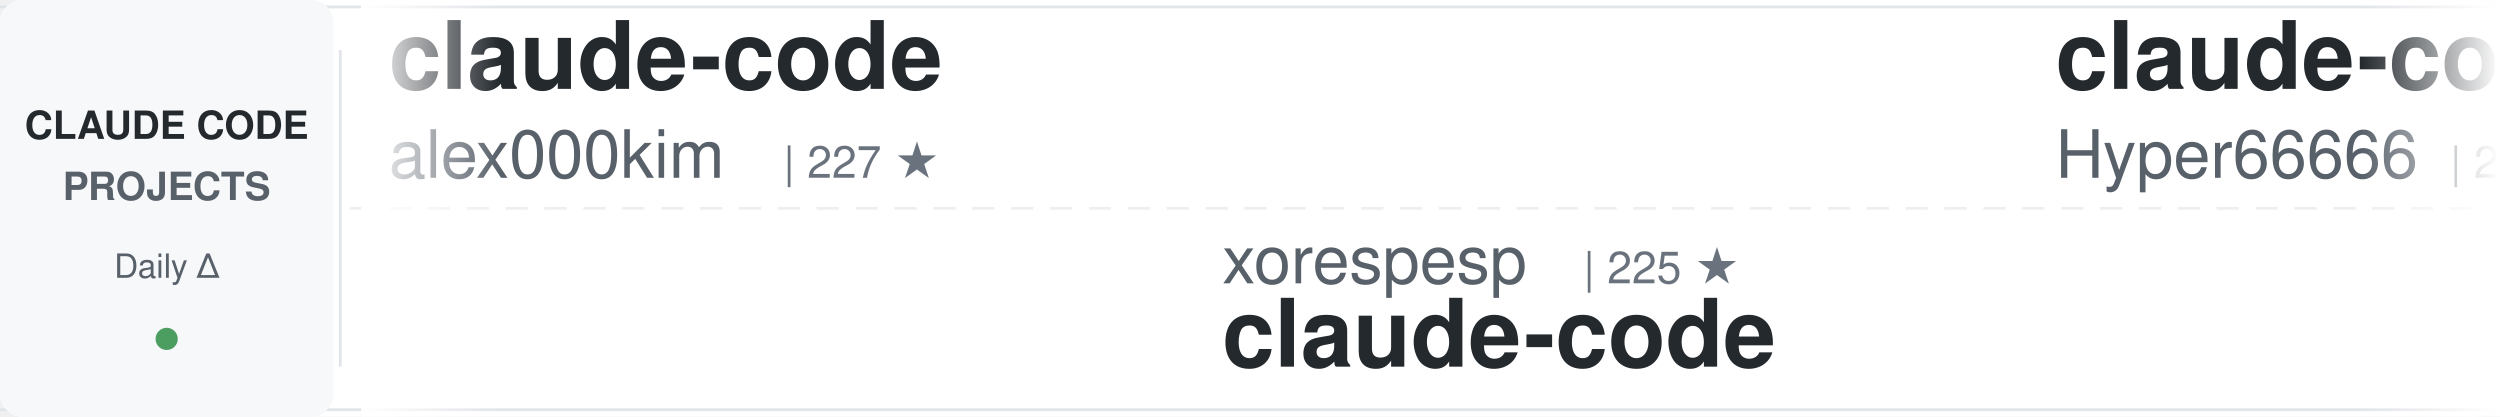
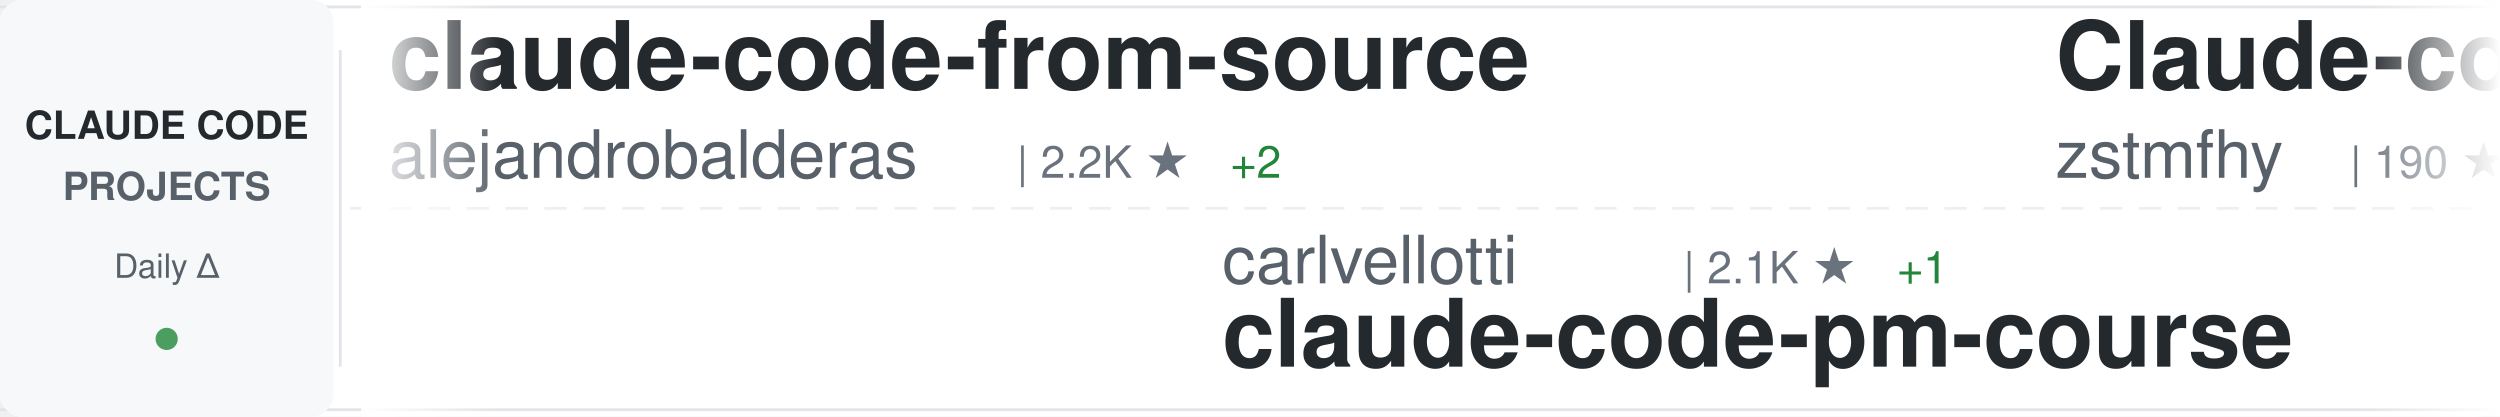
<svg xmlns="http://www.w3.org/2000/svg" width="900" height="150">
  <defs>
    <linearGradient id="awesomeLeftFade" x1="0%" y1="0%" x2="100%" y2="0%">
      <stop offset="0%" style="stop-color:#ffffff;stop-opacity:1" />
      <stop offset="100%" style="stop-color:#ffffff;stop-opacity:0" />
    </linearGradient>
    <linearGradient id="awesomeRightFade" x1="0%" y1="0%" x2="100%" y2="0%">
      <stop offset="0%" style="stop-color:#ffffff;stop-opacity:0" />
      <stop offset="100%" style="stop-color:#ffffff;stop-opacity:1" />
    </linearGradient>
  </defs>
  <rect width="900" height="150" fill="#ffffff" rx="8" />
  <rect x="0" y="2" width="900" height="1" fill="#e1e4e8" />
  <rect x="0" y="147" width="900" height="1" fill="#e1e4e8" />
  <line x1="0" y1="75" x2="900" y2="75" stroke="#e1e4e8" stroke-width="1" stroke-dasharray="8 6" opacity="0.6" />
  <rect x="0" y="0" width="120" height="150" fill="#f6f8fa" rx="8" />
  <text x="60" y="50" font-family="-apple-system, BlinkMacSystemFont, 'Segoe UI', Helvetica, Arial, sans-serif" font-size="14" font-weight="600" fill="#24292e" text-anchor="middle">CLAUDE CODE</text>
  <text x="60" y="72" font-family="-apple-system, BlinkMacSystemFont, 'Segoe UI', Helvetica, Arial, sans-serif" font-size="14" font-weight="600" fill="#586069" text-anchor="middle">PROJECTS</text>
  <text x="60" y="100" font-family="-apple-system, BlinkMacSystemFont, 'Segoe UI', Helvetica, Arial, sans-serif" font-size="12" font-weight="500" fill="#586069" text-anchor="middle">Daily Δ</text>
  <circle cx="60" cy="122" r="4" fill="#22863a" opacity="0.8" />
  <rect x="122" y="18" width="1" height="114" fill="#e1e4e8" />
  <clipPath id="awesomeTickerClip">
    <rect x="130" y="0" width="770" height="150" />
  </clipPath>
  <g clip-path="url(#awesomeTickerClip)">
    <g id="awesomeTickerItems">
      <animateTransform attributeName="transform" attributeType="XML" type="translate" from="0 0" to="-3000 0" dur="54s" repeatCount="indefinite" />
      <g transform="translate(0, 0)">
-         <text x="140" y="32" font-family="-apple-system, BlinkMacSystemFont, 'Segoe UI', Helvetica, Arial, sans-serif" font-size="34" font-weight="600" fill="#24292e">claude-code</text>
-         <text x="140" y="64" font-family="-apple-system, BlinkMacSystemFont, 'Segoe UI', Helvetica, Arial, sans-serif" font-size="24" font-weight="400" fill="#586069">alex000kim</text>
-         <text x="282" y="64" font-family="-apple-system, BlinkMacSystemFont, 'Segoe UI', Helvetica, Arial, sans-serif" font-size="16" font-weight="500" fill="#6a737d">| 227 ★</text>
+         <text x="140" y="32" font-family="-apple-system, BlinkMacSystemFont, 'Segoe UI', Helvetica, Arial, sans-serif" font-size="34" font-weight="600" fill="#24292e">claude-code-from-source</text>
+         <text x="140" y="64" font-family="-apple-system, BlinkMacSystemFont, 'Segoe UI', Helvetica, Arial, sans-serif" font-size="24" font-weight="400" fill="#586069">alejandrobalderas</text>
+         <text x="366" y="64" font-family="-apple-system, BlinkMacSystemFont, 'Segoe UI', Helvetica, Arial, sans-serif" font-size="16" font-weight="500" fill="#6a737d">| 2.2K ★</text>
+         <text x="443" y="64" font-family="-apple-system, BlinkMacSystemFont, 'Segoe UI', Helvetica, Arial, sans-serif" font-size="16" font-weight="500" fill="#22863a"> +2</text>
      </g>
      <g transform="translate(300, 0)">
-         <text x="140" y="102" font-family="-apple-system, BlinkMacSystemFont, 'Segoe UI', Helvetica, Arial, sans-serif" font-size="24" font-weight="400" fill="#586069">xorespesp</text>
-         <text x="270" y="102" font-family="-apple-system, BlinkMacSystemFont, 'Segoe UI', Helvetica, Arial, sans-serif" font-size="16" font-weight="500" fill="#6a737d">| 225 ★</text>
-         <text x="140" y="132" font-family="-apple-system, BlinkMacSystemFont, 'Segoe UI', Helvetica, Arial, sans-serif" font-size="34" font-weight="600" fill="#24292e">claude-code</text>
+         <text x="140" y="102" font-family="-apple-system, BlinkMacSystemFont, 'Segoe UI', Helvetica, Arial, sans-serif" font-size="24" font-weight="400" fill="#586069">carlvellotti</text>
+         <text x="306" y="102" font-family="-apple-system, BlinkMacSystemFont, 'Segoe UI', Helvetica, Arial, sans-serif" font-size="16" font-weight="500" fill="#6a737d">| 2.1K ★</text>
+         <text x="383" y="102" font-family="-apple-system, BlinkMacSystemFont, 'Segoe UI', Helvetica, Arial, sans-serif" font-size="16" font-weight="500" fill="#22863a"> +1</text>
+         <text x="140" y="132" font-family="-apple-system, BlinkMacSystemFont, 'Segoe UI', Helvetica, Arial, sans-serif" font-size="34" font-weight="600" fill="#24292e">claude-code-pm-course</text>
      </g>
      <g transform="translate(600, 0)">
+         <text x="140" y="32" font-family="-apple-system, BlinkMacSystemFont, 'Segoe UI', Helvetica, Arial, sans-serif" font-size="34" font-weight="600" fill="#24292e">Claude-code</text>
+         <text x="140" y="64" font-family="-apple-system, BlinkMacSystemFont, 'Segoe UI', Helvetica, Arial, sans-serif" font-size="24" font-weight="400" fill="#586069">zstmfhy</text>
+         <text x="246" y="64" font-family="-apple-system, BlinkMacSystemFont, 'Segoe UI', Helvetica, Arial, sans-serif" font-size="16" font-weight="500" fill="#6a737d">| 190 ★</text>
+       </g>
+       <g transform="translate(900, 0)">
+         <text x="140" y="102" font-family="-apple-system, BlinkMacSystemFont, 'Segoe UI', Helvetica, Arial, sans-serif" font-size="24" font-weight="400" fill="#586069">zebbern</text>
+         <text x="246" y="102" font-family="-apple-system, BlinkMacSystemFont, 'Segoe UI', Helvetica, Arial, sans-serif" font-size="16" font-weight="500" fill="#6a737d">| 4.2K ★</text>
+         <text x="323" y="102" font-family="-apple-system, BlinkMacSystemFont, 'Segoe UI', Helvetica, Arial, sans-serif" font-size="16" font-weight="500" fill="#22863a"> +1</text>
+         <text x="140" y="132" font-family="-apple-system, BlinkMacSystemFont, 'Segoe UI', Helvetica, Arial, sans-serif" font-size="34" font-weight="600" fill="#24292e">claude-code-guide</text>
+       </g>
+       <g transform="translate(1200, 0)">
        <text x="140" y="32" font-family="-apple-system, BlinkMacSystemFont, 'Segoe UI', Helvetica, Arial, sans-serif" font-size="34" font-weight="600" fill="#24292e">claude-code-sourcemap</text>
        <text x="140" y="64" font-family="-apple-system, BlinkMacSystemFont, 'Segoe UI', Helvetica, Arial, sans-serif" font-size="24" font-weight="400" fill="#586069">Hyper66666</text>
        <text x="282" y="64" font-family="-apple-system, BlinkMacSystemFont, 'Segoe UI', Helvetica, Arial, sans-serif" font-size="16" font-weight="500" fill="#6a737d">| 215 ★</text>
      </g>
-       <g transform="translate(900, 0)">
-         <text x="140" y="102" font-family="-apple-system, BlinkMacSystemFont, 'Segoe UI', Helvetica, Arial, sans-serif" font-size="24" font-weight="400" fill="#586069">rohitg00</text>
-         <text x="258" y="102" font-family="-apple-system, BlinkMacSystemFont, 'Segoe UI', Helvetica, Arial, sans-serif" font-size="16" font-weight="500" fill="#6a737d">| 1.9K ★</text>
-         <text x="335" y="102" font-family="-apple-system, BlinkMacSystemFont, 'Segoe UI', Helvetica, Arial, sans-serif" font-size="16" font-weight="500" fill="#22863a"> +11</text>
-         <text x="140" y="132" font-family="-apple-system, BlinkMacSystemFont, 'Segoe UI', Helvetica, Arial, sans-serif" font-size="34" font-weight="600" fill="#24292e">awesome-claude-code-tool...</text>
-       </g>
-       <g transform="translate(1200, 0)">
-         <text x="140" y="32" font-family="-apple-system, BlinkMacSystemFont, 'Segoe UI', Helvetica, Arial, sans-serif" font-size="34" font-weight="600" fill="#24292e">claude-code-tudou</text>
-         <text x="140" y="64" font-family="-apple-system, BlinkMacSystemFont, 'Segoe UI', Helvetica, Arial, sans-serif" font-size="24" font-weight="400" fill="#586069">AICoderTudou</text>
-         <text x="306" y="64" font-family="-apple-system, BlinkMacSystemFont, 'Segoe UI', Helvetica, Arial, sans-serif" font-size="16" font-weight="500" fill="#6a737d">| 502 ★</text>
-       </g>
      <g transform="translate(1500, 0)">
-         <text x="140" y="102" font-family="-apple-system, BlinkMacSystemFont, 'Segoe UI', Helvetica, Arial, sans-serif" font-size="24" font-weight="400" fill="#586069">pedrohcgs</text>
-         <text x="270" y="102" font-family="-apple-system, BlinkMacSystemFont, 'Segoe UI', Helvetica, Arial, sans-serif" font-size="16" font-weight="500" fill="#6a737d">| 1.2K ★</text>
-         <text x="347" y="102" font-family="-apple-system, BlinkMacSystemFont, 'Segoe UI', Helvetica, Arial, sans-serif" font-size="16" font-weight="500" fill="#22863a"> +3</text>
-         <text x="140" y="132" font-family="-apple-system, BlinkMacSystemFont, 'Segoe UI', Helvetica, Arial, sans-serif" font-size="34" font-weight="600" fill="#24292e">claude-code-my-workflow</text>
+         <text x="140" y="102" font-family="-apple-system, BlinkMacSystemFont, 'Segoe UI', Helvetica, Arial, sans-serif" font-size="24" font-weight="400" fill="#586069">anthropics</text>
+         <text x="282" y="102" font-family="-apple-system, BlinkMacSystemFont, 'Segoe UI', Helvetica, Arial, sans-serif" font-size="16" font-weight="500" fill="#6a737d">| 7.8K ★</text>
+         <text x="359" y="102" font-family="-apple-system, BlinkMacSystemFont, 'Segoe UI', Helvetica, Arial, sans-serif" font-size="16" font-weight="500" fill="#22863a"> +12</text>
+         <text x="140" y="132" font-family="-apple-system, BlinkMacSystemFont, 'Segoe UI', Helvetica, Arial, sans-serif" font-size="34" font-weight="600" fill="#24292e">claude-code-action</text>
      </g>
      <g transform="translate(1800, 0)">
-         <text x="140" y="32" font-family="-apple-system, BlinkMacSystemFont, 'Segoe UI', Helvetica, Arial, sans-serif" font-size="34" font-weight="600" fill="#24292e">claude-code</text>
-         <text x="140" y="64" font-family="-apple-system, BlinkMacSystemFont, 'Segoe UI', Helvetica, Arial, sans-serif" font-size="24" font-weight="400" fill="#586069">T-Lab-CUHKSZ</text>
-         <text x="306" y="64" font-family="-apple-system, BlinkMacSystemFont, 'Segoe UI', Helvetica, Arial, sans-serif" font-size="16" font-weight="500" fill="#6a737d">| 317 ★</text>
-         <text x="374" y="64" font-family="-apple-system, BlinkMacSystemFont, 'Segoe UI', Helvetica, Arial, sans-serif" font-size="16" font-weight="500" fill="#22863a"> +2</text>
+         <text x="140" y="32" font-family="-apple-system, BlinkMacSystemFont, 'Segoe UI', Helvetica, Arial, sans-serif" font-size="34" font-weight="600" fill="#24292e">collection-claude-code-s...</text>
+         <text x="140" y="64" font-family="-apple-system, BlinkMacSystemFont, 'Segoe UI', Helvetica, Arial, sans-serif" font-size="24" font-weight="400" fill="#586069">chauncygu</text>
+         <text x="270" y="64" font-family="-apple-system, BlinkMacSystemFont, 'Segoe UI', Helvetica, Arial, sans-serif" font-size="16" font-weight="500" fill="#6a737d">| 2.5K ★</text>
+         <text x="347" y="64" font-family="-apple-system, BlinkMacSystemFont, 'Segoe UI', Helvetica, Arial, sans-serif" font-size="16" font-weight="500" fill="#22863a"> +3</text>
      </g>
      <g transform="translate(2100, 0)">
-         <text x="140" y="102" font-family="-apple-system, BlinkMacSystemFont, 'Segoe UI', Helvetica, Arial, sans-serif" font-size="24" font-weight="400" fill="#586069">ykdojo</text>
-         <text x="234" y="102" font-family="-apple-system, BlinkMacSystemFont, 'Segoe UI', Helvetica, Arial, sans-serif" font-size="16" font-weight="500" fill="#6a737d">| 8.5K ★</text>
-         <text x="311" y="102" font-family="-apple-system, BlinkMacSystemFont, 'Segoe UI', Helvetica, Arial, sans-serif" font-size="16" font-weight="500" fill="#22863a"> +15</text>
-         <text x="140" y="132" font-family="-apple-system, BlinkMacSystemFont, 'Segoe UI', Helvetica, Arial, sans-serif" font-size="34" font-weight="600" fill="#24292e">claude-code-tips</text>
+         <text x="140" y="102" font-family="-apple-system, BlinkMacSystemFont, 'Segoe UI', Helvetica, Arial, sans-serif" font-size="24" font-weight="400" fill="#586069">AICoderTudou</text>
+         <text x="306" y="102" font-family="-apple-system, BlinkMacSystemFont, 'Segoe UI', Helvetica, Arial, sans-serif" font-size="16" font-weight="500" fill="#6a737d">| 502 ★</text>
+         <text x="140" y="132" font-family="-apple-system, BlinkMacSystemFont, 'Segoe UI', Helvetica, Arial, sans-serif" font-size="34" font-weight="600" fill="#24292e">claude-code-tudou</text>
      </g>
      <g transform="translate(2400, 0)">
-         <text x="140" y="32" font-family="-apple-system, BlinkMacSystemFont, 'Segoe UI', Helvetica, Arial, sans-serif" font-size="34" font-weight="600" fill="#24292e">claude-code</text>
-         <text x="140" y="64" font-family="-apple-system, BlinkMacSystemFont, 'Segoe UI', Helvetica, Arial, sans-serif" font-size="24" font-weight="400" fill="#586069">anthropics</text>
-         <text x="282" y="64" font-family="-apple-system, BlinkMacSystemFont, 'Segoe UI', Helvetica, Arial, sans-serif" font-size="16" font-weight="500" fill="#6a737d">| 128.2K ★</text>
-         <text x="377" y="64" font-family="-apple-system, BlinkMacSystemFont, 'Segoe UI', Helvetica, Arial, sans-serif" font-size="16" font-weight="500" fill="#22863a"> +587</text>
+         <text x="140" y="32" font-family="-apple-system, BlinkMacSystemFont, 'Segoe UI', Helvetica, Arial, sans-serif" font-size="34" font-weight="600" fill="#24292e">claude-code-analysis</text>
+         <text x="140" y="64" font-family="-apple-system, BlinkMacSystemFont, 'Segoe UI', Helvetica, Arial, sans-serif" font-size="24" font-weight="400" fill="#586069">liuup</text>
+         <text x="222" y="64" font-family="-apple-system, BlinkMacSystemFont, 'Segoe UI', Helvetica, Arial, sans-serif" font-size="16" font-weight="500" fill="#6a737d">| 2.8K ★</text>
+         <text x="299" y="64" font-family="-apple-system, BlinkMacSystemFont, 'Segoe UI', Helvetica, Arial, sans-serif" font-size="16" font-weight="500" fill="#22863a"> +19</text>
      </g>
      <g transform="translate(2700, 0)">
-         <text x="140" y="102" font-family="-apple-system, BlinkMacSystemFont, 'Segoe UI', Helvetica, Arial, sans-serif" font-size="24" font-weight="400" fill="#586069">zstmfhy</text>
-         <text x="246" y="102" font-family="-apple-system, BlinkMacSystemFont, 'Segoe UI', Helvetica, Arial, sans-serif" font-size="16" font-weight="500" fill="#6a737d">| 190 ★</text>
-         <text x="140" y="132" font-family="-apple-system, BlinkMacSystemFont, 'Segoe UI', Helvetica, Arial, sans-serif" font-size="34" font-weight="600" fill="#24292e">Claude-code</text>
+         <text x="140" y="102" font-family="-apple-system, BlinkMacSystemFont, 'Segoe UI', Helvetica, Arial, sans-serif" font-size="24" font-weight="400" fill="#586069">Windy3f3f3f3f</text>
+         <text x="318" y="102" font-family="-apple-system, BlinkMacSystemFont, 'Segoe UI', Helvetica, Arial, sans-serif" font-size="16" font-weight="500" fill="#6a737d">| 2.5K ★</text>
+         <text x="395" y="102" font-family="-apple-system, BlinkMacSystemFont, 'Segoe UI', Helvetica, Arial, sans-serif" font-size="16" font-weight="500" fill="#22863a"> +5</text>
+         <text x="140" y="132" font-family="-apple-system, BlinkMacSystemFont, 'Segoe UI', Helvetica, Arial, sans-serif" font-size="34" font-weight="600" fill="#24292e">how-claude-code-works</text>
      </g>
      <g transform="translate(3000, 0)">
-         <text x="140" y="32" font-family="-apple-system, BlinkMacSystemFont, 'Segoe UI', Helvetica, Arial, sans-serif" font-size="34" font-weight="600" fill="#24292e">claude-code</text>
-         <text x="140" y="64" font-family="-apple-system, BlinkMacSystemFont, 'Segoe UI', Helvetica, Arial, sans-serif" font-size="24" font-weight="400" fill="#586069">alex000kim</text>
-         <text x="282" y="64" font-family="-apple-system, BlinkMacSystemFont, 'Segoe UI', Helvetica, Arial, sans-serif" font-size="16" font-weight="500" fill="#6a737d">| 227 ★</text>
+         <text x="140" y="32" font-family="-apple-system, BlinkMacSystemFont, 'Segoe UI', Helvetica, Arial, sans-serif" font-size="34" font-weight="600" fill="#24292e">claude-code-from-source</text>
+         <text x="140" y="64" font-family="-apple-system, BlinkMacSystemFont, 'Segoe UI', Helvetica, Arial, sans-serif" font-size="24" font-weight="400" fill="#586069">alejandrobalderas</text>
+         <text x="366" y="64" font-family="-apple-system, BlinkMacSystemFont, 'Segoe UI', Helvetica, Arial, sans-serif" font-size="16" font-weight="500" fill="#6a737d">| 2.2K ★</text>
+         <text x="443" y="64" font-family="-apple-system, BlinkMacSystemFont, 'Segoe UI', Helvetica, Arial, sans-serif" font-size="16" font-weight="500" fill="#22863a"> +2</text>
      </g>
      <g transform="translate(3300, 0)">
-         <text x="140" y="102" font-family="-apple-system, BlinkMacSystemFont, 'Segoe UI', Helvetica, Arial, sans-serif" font-size="24" font-weight="400" fill="#586069">xorespesp</text>
-         <text x="270" y="102" font-family="-apple-system, BlinkMacSystemFont, 'Segoe UI', Helvetica, Arial, sans-serif" font-size="16" font-weight="500" fill="#6a737d">| 225 ★</text>
-         <text x="140" y="132" font-family="-apple-system, BlinkMacSystemFont, 'Segoe UI', Helvetica, Arial, sans-serif" font-size="34" font-weight="600" fill="#24292e">claude-code</text>
+         <text x="140" y="102" font-family="-apple-system, BlinkMacSystemFont, 'Segoe UI', Helvetica, Arial, sans-serif" font-size="24" font-weight="400" fill="#586069">carlvellotti</text>
+         <text x="306" y="102" font-family="-apple-system, BlinkMacSystemFont, 'Segoe UI', Helvetica, Arial, sans-serif" font-size="16" font-weight="500" fill="#6a737d">| 2.1K ★</text>
+         <text x="383" y="102" font-family="-apple-system, BlinkMacSystemFont, 'Segoe UI', Helvetica, Arial, sans-serif" font-size="16" font-weight="500" fill="#22863a"> +1</text>
+         <text x="140" y="132" font-family="-apple-system, BlinkMacSystemFont, 'Segoe UI', Helvetica, Arial, sans-serif" font-size="34" font-weight="600" fill="#24292e">claude-code-pm-course</text>
      </g>
      <g transform="translate(3600, 0)">
-         <text x="140" y="32" font-family="-apple-system, BlinkMacSystemFont, 'Segoe UI', Helvetica, Arial, sans-serif" font-size="34" font-weight="600" fill="#24292e">claude-code-sourcemap</text>
-         <text x="140" y="64" font-family="-apple-system, BlinkMacSystemFont, 'Segoe UI', Helvetica, Arial, sans-serif" font-size="24" font-weight="400" fill="#586069">Hyper66666</text>
-         <text x="282" y="64" font-family="-apple-system, BlinkMacSystemFont, 'Segoe UI', Helvetica, Arial, sans-serif" font-size="16" font-weight="500" fill="#6a737d">| 215 ★</text>
+         <text x="140" y="32" font-family="-apple-system, BlinkMacSystemFont, 'Segoe UI', Helvetica, Arial, sans-serif" font-size="34" font-weight="600" fill="#24292e">Claude-code</text>
+         <text x="140" y="64" font-family="-apple-system, BlinkMacSystemFont, 'Segoe UI', Helvetica, Arial, sans-serif" font-size="24" font-weight="400" fill="#586069">zstmfhy</text>
+         <text x="246" y="64" font-family="-apple-system, BlinkMacSystemFont, 'Segoe UI', Helvetica, Arial, sans-serif" font-size="16" font-weight="500" fill="#6a737d">| 190 ★</text>
      </g>
      <g transform="translate(3900, 0)">
-         <text x="140" y="102" font-family="-apple-system, BlinkMacSystemFont, 'Segoe UI', Helvetica, Arial, sans-serif" font-size="24" font-weight="400" fill="#586069">rohitg00</text>
-         <text x="258" y="102" font-family="-apple-system, BlinkMacSystemFont, 'Segoe UI', Helvetica, Arial, sans-serif" font-size="16" font-weight="500" fill="#6a737d">| 1.9K ★</text>
-         <text x="335" y="102" font-family="-apple-system, BlinkMacSystemFont, 'Segoe UI', Helvetica, Arial, sans-serif" font-size="16" font-weight="500" fill="#22863a"> +11</text>
-         <text x="140" y="132" font-family="-apple-system, BlinkMacSystemFont, 'Segoe UI', Helvetica, Arial, sans-serif" font-size="34" font-weight="600" fill="#24292e">awesome-claude-code-tool...</text>
+         <text x="140" y="102" font-family="-apple-system, BlinkMacSystemFont, 'Segoe UI', Helvetica, Arial, sans-serif" font-size="24" font-weight="400" fill="#586069">zebbern</text>
+         <text x="246" y="102" font-family="-apple-system, BlinkMacSystemFont, 'Segoe UI', Helvetica, Arial, sans-serif" font-size="16" font-weight="500" fill="#6a737d">| 4.2K ★</text>
+         <text x="323" y="102" font-family="-apple-system, BlinkMacSystemFont, 'Segoe UI', Helvetica, Arial, sans-serif" font-size="16" font-weight="500" fill="#22863a"> +1</text>
+         <text x="140" y="132" font-family="-apple-system, BlinkMacSystemFont, 'Segoe UI', Helvetica, Arial, sans-serif" font-size="34" font-weight="600" fill="#24292e">claude-code-guide</text>
      </g>
    </g>
  </g>
  <rect x="130" y="0" width="50" height="150" fill="url(#awesomeLeftFade)" />
  <rect x="850" y="0" width="50" height="150" fill="url(#awesomeRightFade)" />
</svg>
